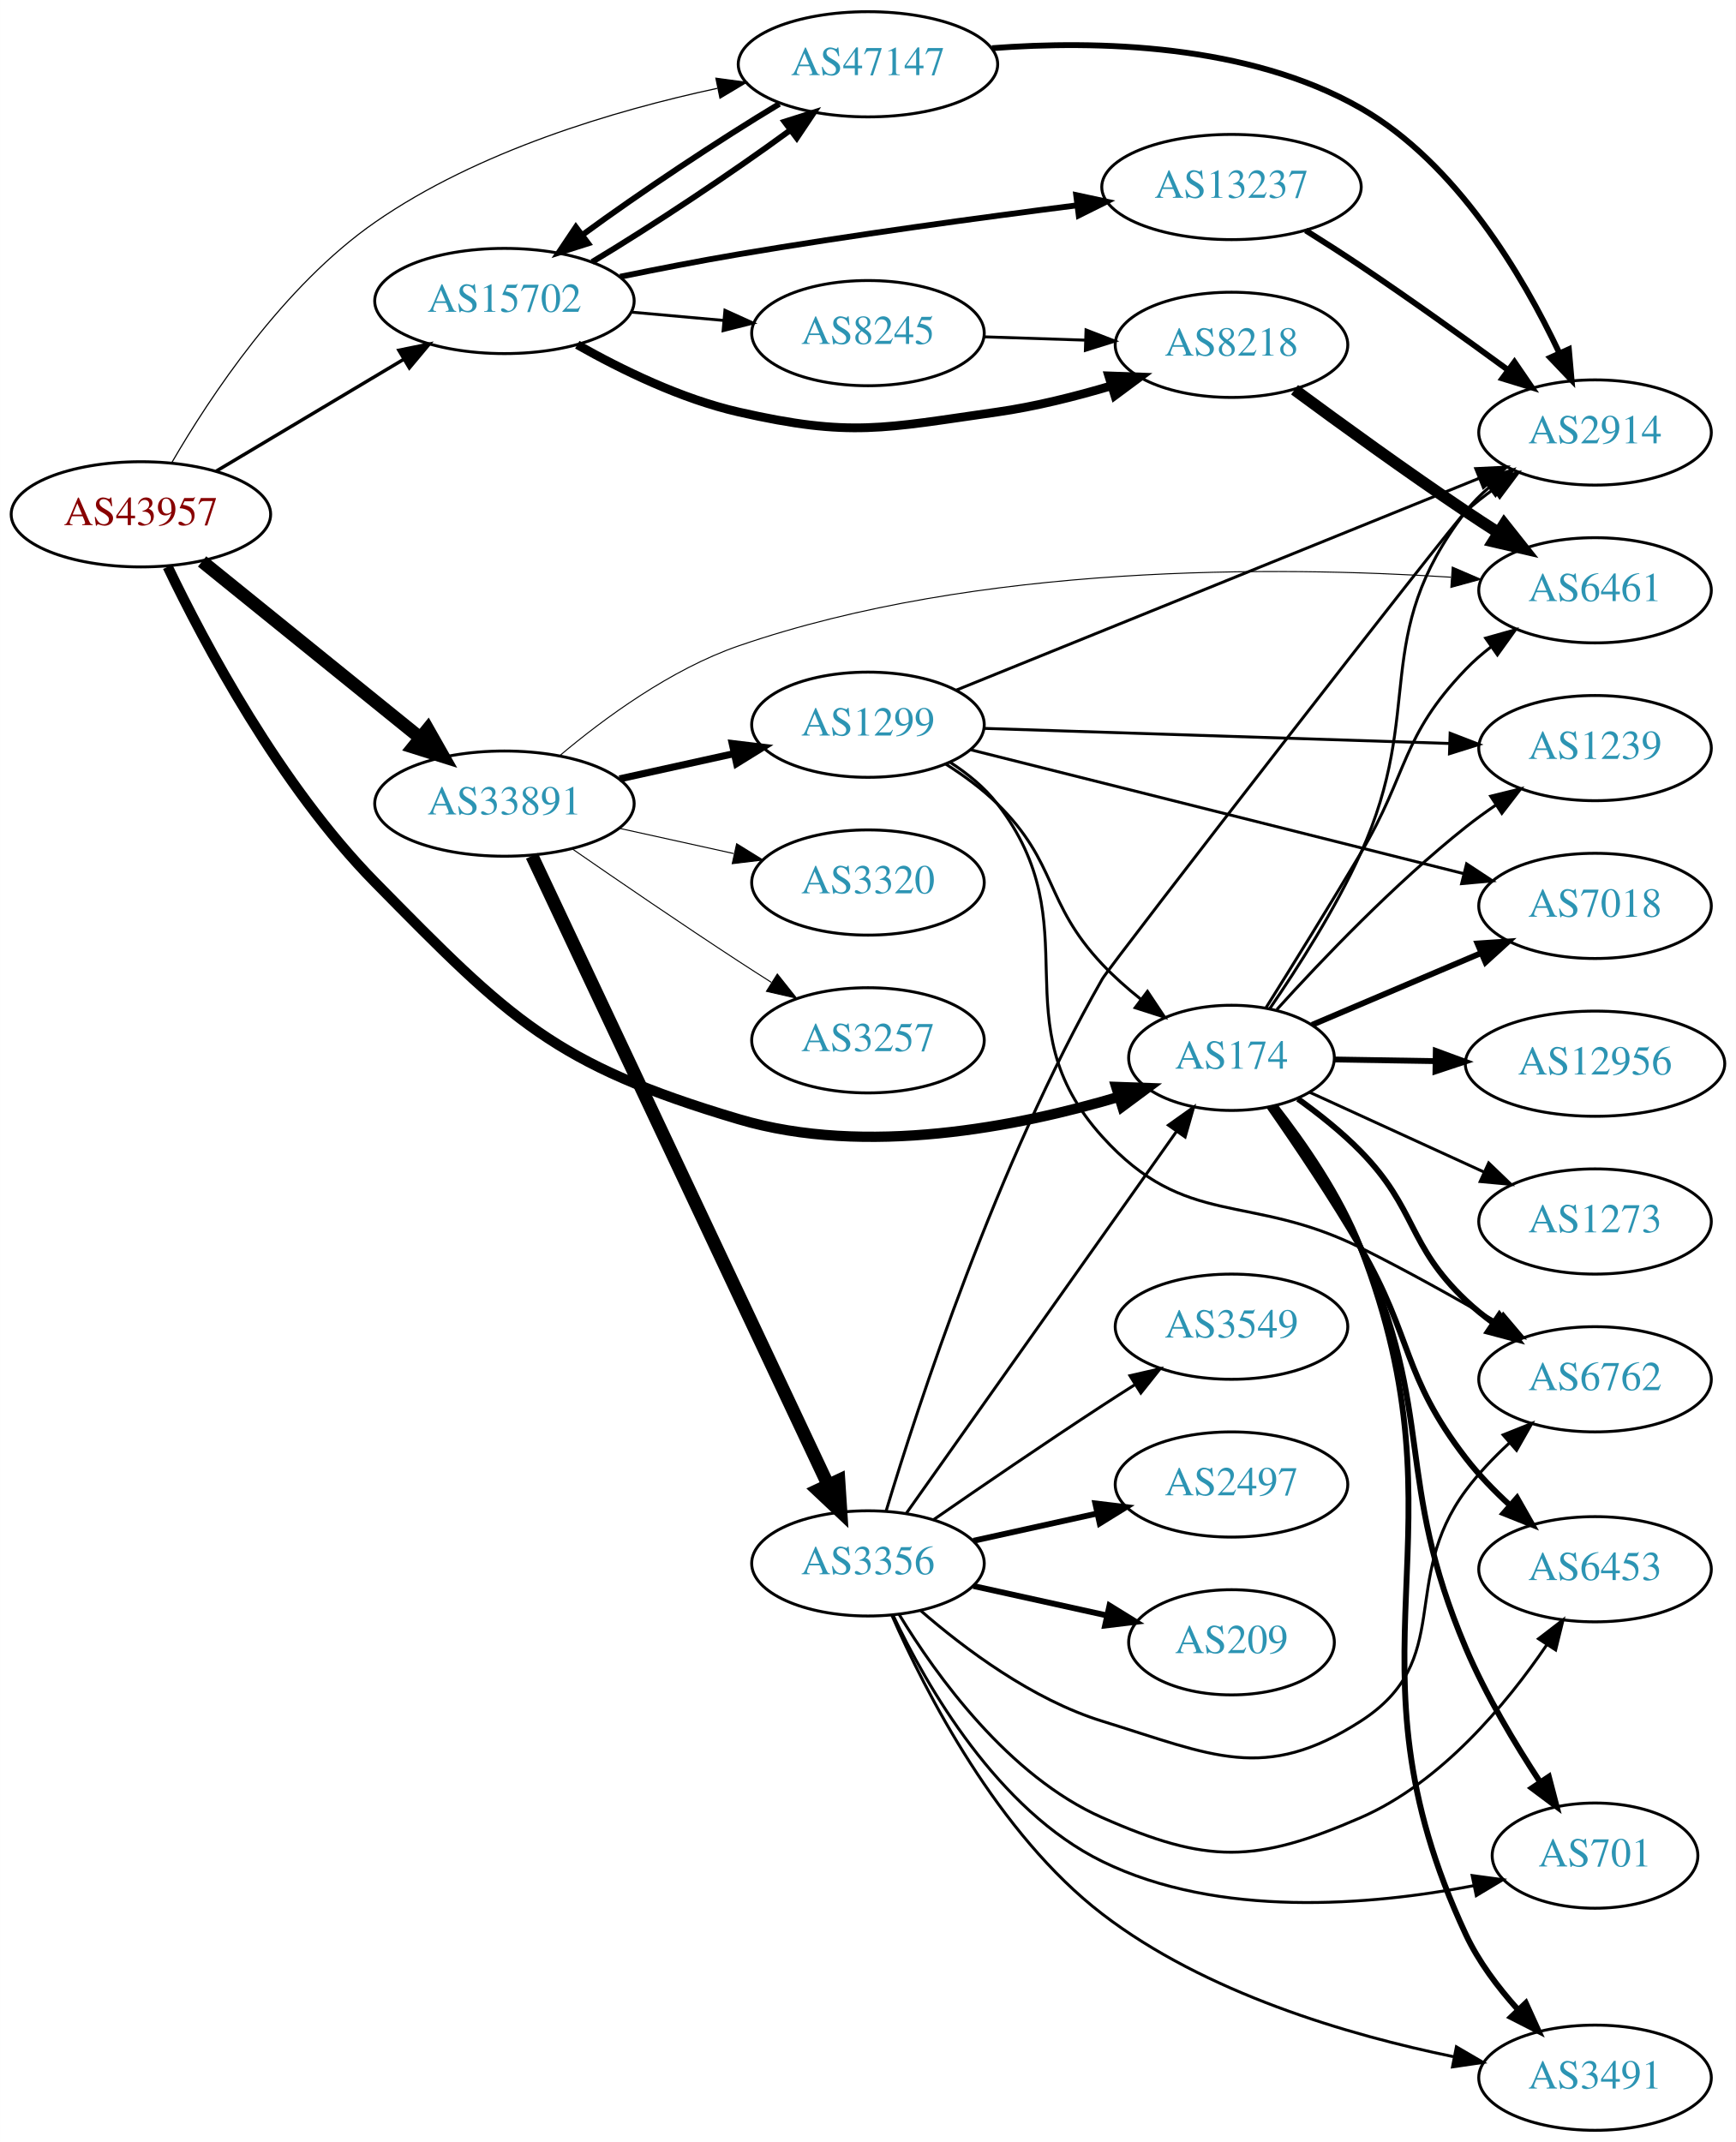
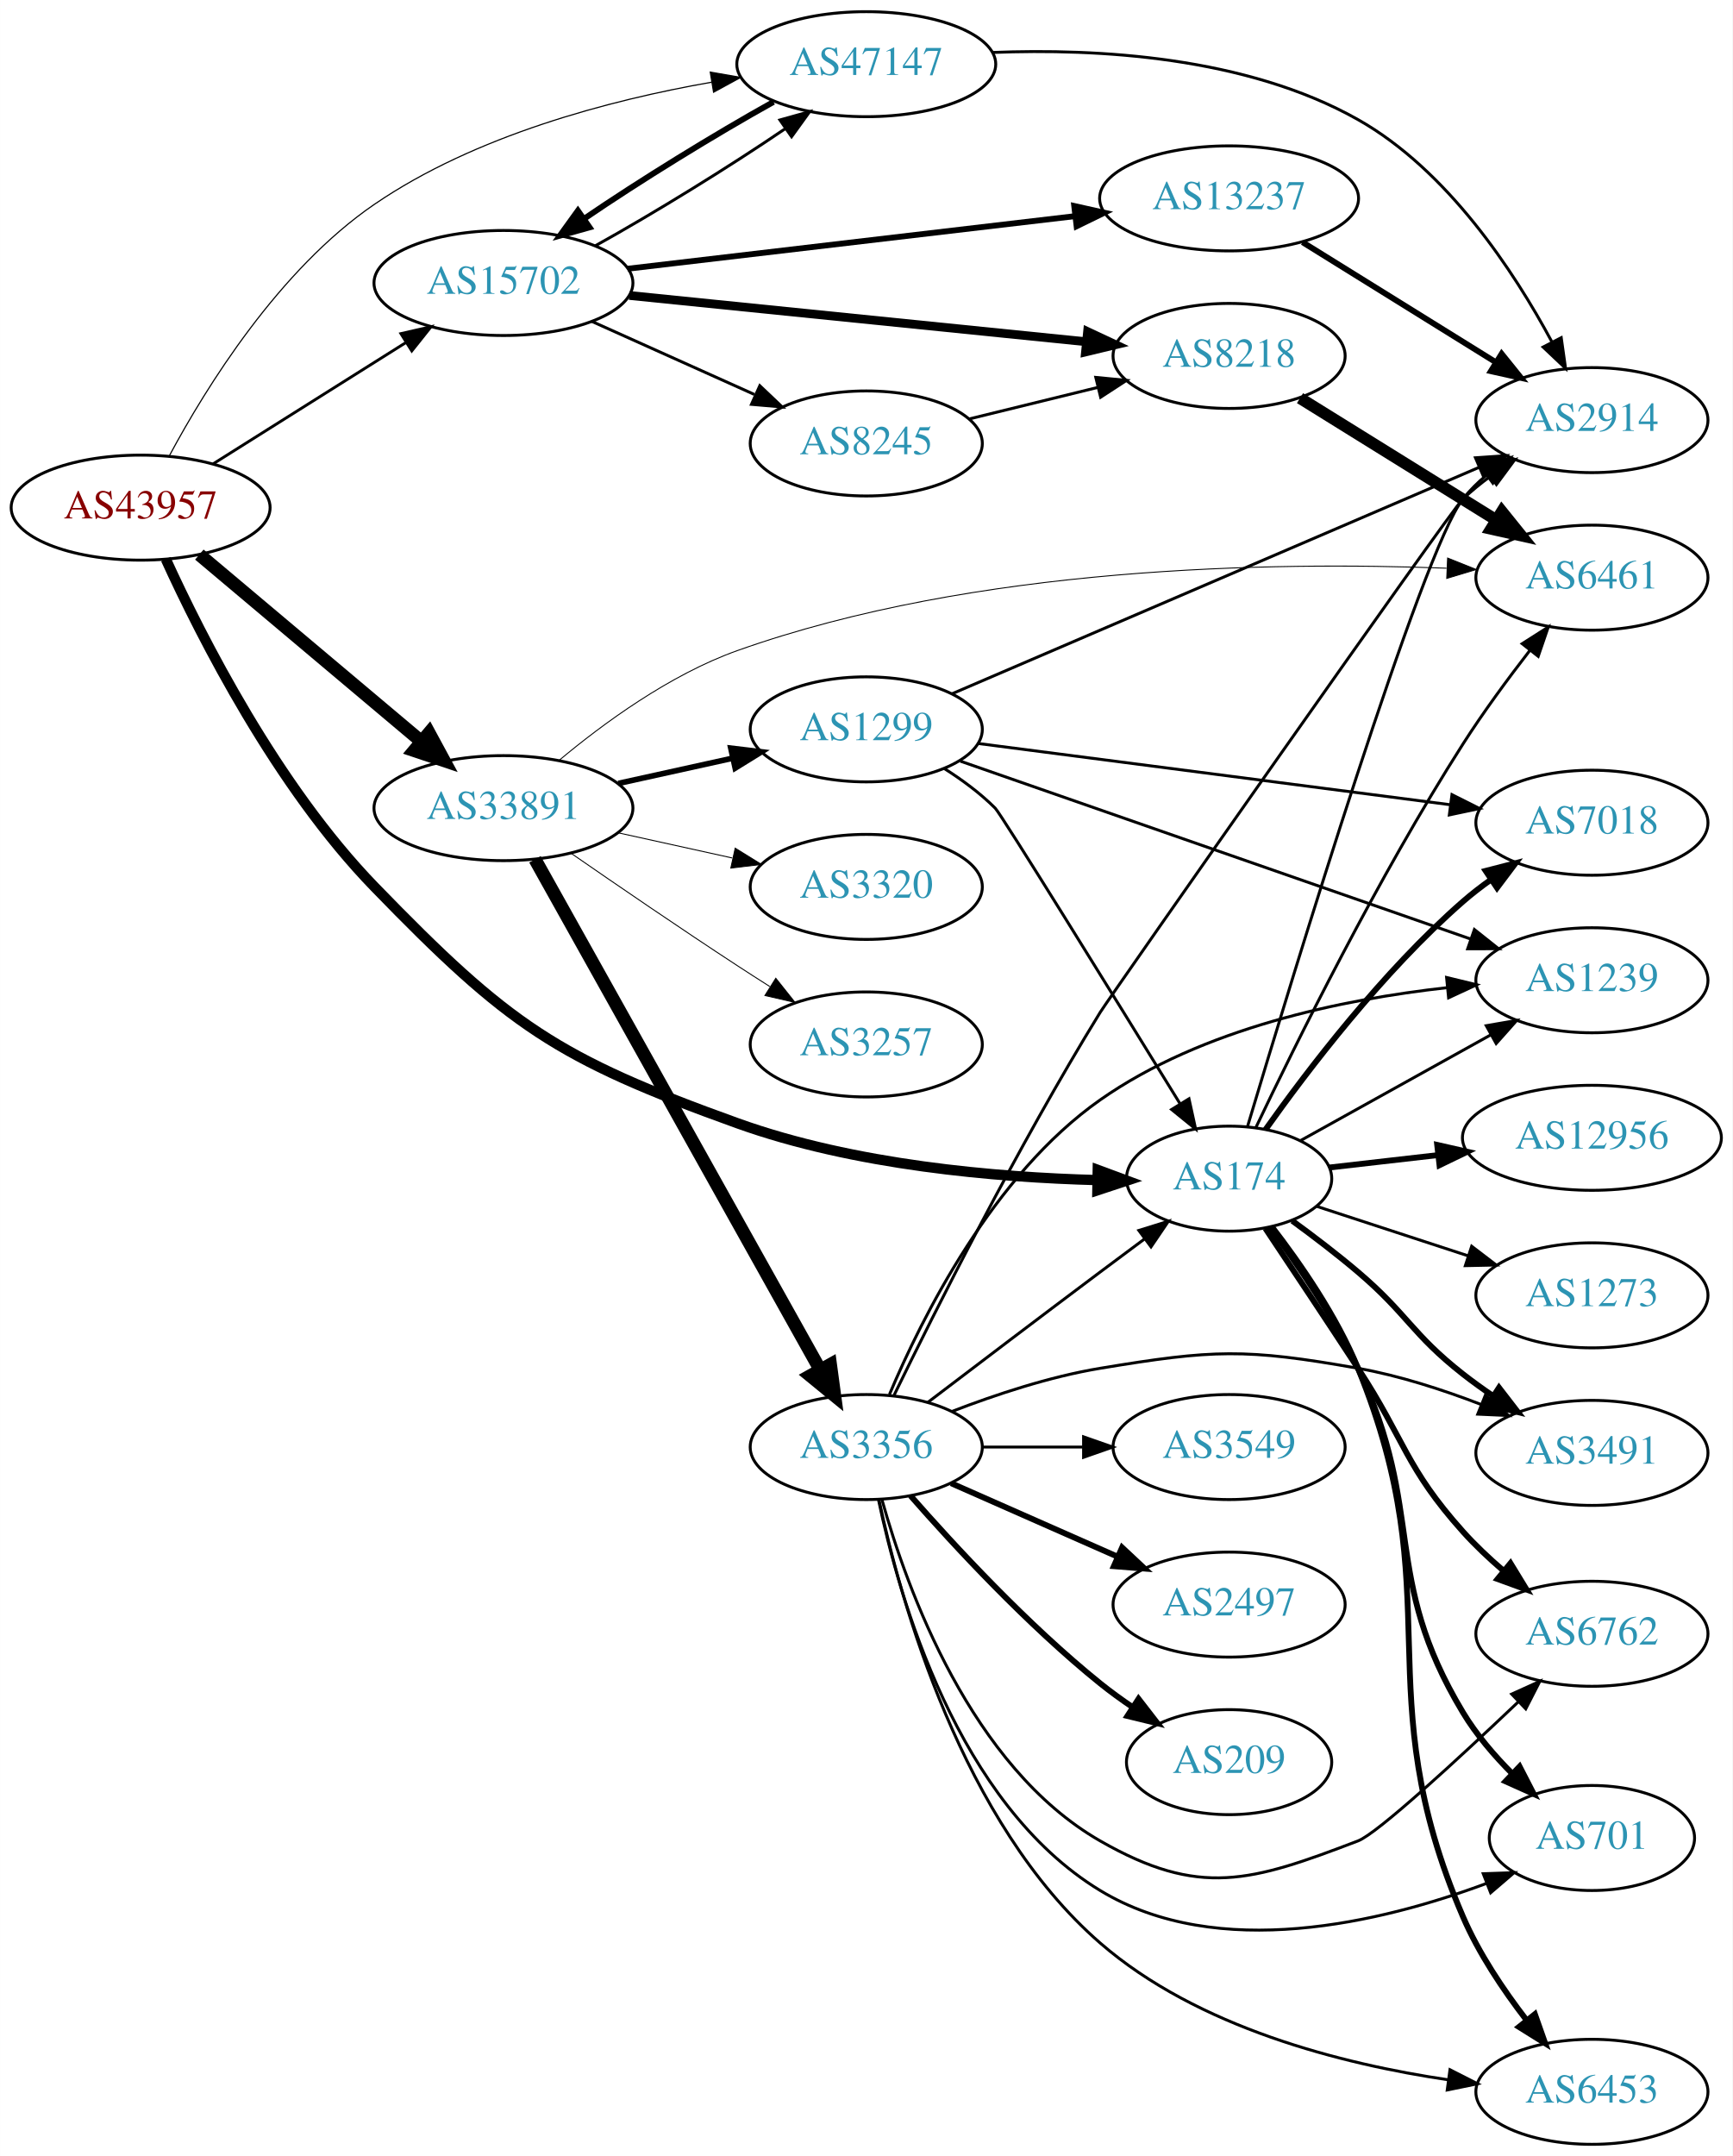
- <svg xmlns="http://www.w3.org/2000/svg" xmlns:xlink="http://www.w3.org/1999/xlink" width="594pt" height="733pt" viewBox="0.00 0.00 593.96 733.00">
-   <g id="graph0" class="graph" transform="scale(1 1) rotate(0) translate(4 729)">
-     <polygon fill="white" stroke="none" points="-4,4 -4,-729 589.961,-729 589.961,4 -4,4" />
+ <svg xmlns="http://www.w3.org/2000/svg" xmlns:xlink="http://www.w3.org/1999/xlink" width="594pt" height="739pt" viewBox="0.00 0.00 593.96 739.00">
+   <g id="graph0" class="graph" transform="scale(1 1) rotate(0) translate(4 735)">
+     <polygon fill="white" stroke="none" points="-4,4 -4,-735 589.961,-735 589.961,4 -4,4" />
    <g id="node1" class="node">
      <g id="a_node1">
        <a xlink:href="/asn/43957" xlink:title="AS43957 ~ WNT Telecommunication GmbH [AT]">
-           <ellipse fill="#ffffff" stroke="black" cx="44.196" cy="-553" rx="44.393" ry="18" />
-           <text text-anchor="middle" x="44.196" y="-549.3" font-family="Times,serif" font-size="14.00" fill="#880000">AS43957</text>
+           <ellipse fill="#ffffff" stroke="black" cx="44.196" cy="-561" rx="44.393" ry="18" />
+           <text text-anchor="middle" x="44.196" y="-557.3" font-family="Times,serif" font-size="14.00" fill="#880000">AS43957</text>
        </a>
      </g>
    </g>
    <g id="node2" class="node">
      <g id="a_node2">
        <a xlink:href="/asn/174" xlink:title="AS174 ~ Cogent Communications [US]">
-           <ellipse fill="#ffffff" stroke="black" cx="417.373" cy="-367" rx="35.194" ry="18" />
-           <text text-anchor="middle" x="417.373" y="-363.3" font-family="Times,serif" font-size="14.00" fill="#2c94b3">AS174</text>
+           <ellipse fill="#ffffff" stroke="black" cx="417.373" cy="-331" rx="35.194" ry="18" />
+           <text text-anchor="middle" x="417.373" y="-327.3" font-family="Times,serif" font-size="14.00" fill="#2c94b3">AS174</text>
        </a>
      </g>
    </g>
    <g id="edge1" class="edge">
-       <path fill="none" stroke="black" stroke-width="3.522" d="M53.367,-535.043C65.871,-508.974 91.772,-460.148 124.392,-427 170.666,-379.977 185.539,-364.777 248.784,-346 292.278,-333.087 344.416,-343.455 378.862,-353.678" />
-       <polygon fill="black" stroke="black" stroke-width="3.522" points="377.931,-357.054 388.52,-356.679 380.008,-350.37 377.931,-357.054" />
+       <path fill="none" stroke="black" stroke-width="3.522" d="M52.826,-543.345C64.999,-516.662 90.896,-465.518 124.392,-431 170.336,-383.654 186.699,-372.315 248.784,-350 288.865,-335.594 337.501,-331.425 372.032,-330.51" />
+       <polygon fill="black" stroke="black" stroke-width="3.522" points="372.336,-334.005 382.271,-330.323 372.208,-327.006 372.336,-334.005" />
    </g>
    <g id="node3" class="node">
      <g id="a_node3">
        <a xlink:href="/asn/15702" xlink:title="AS15702 ~ Onstage Online GmbH [AT]">
-           <ellipse fill="#ffffff" stroke="black" cx="168.588" cy="-626" rx="44.393" ry="18" />
-           <text text-anchor="middle" x="168.588" y="-622.3" font-family="Times,serif" font-size="14.00" fill="#2c94b3">AS15702</text>
+           <ellipse fill="#ffffff" stroke="black" cx="168.588" cy="-638" rx="44.393" ry="18" />
+           <text text-anchor="middle" x="168.588" y="-634.3" font-family="Times,serif" font-size="14.00" fill="#2c94b3">AS15702</text>
        </a>
      </g>
    </g>
    <g id="edge2" class="edge">
-       <path fill="none" stroke="black" stroke-width="1.174" d="M69.964,-567.773C88.461,-578.805 113.94,-594.002 134.23,-606.104" />
-       <polygon fill="black" stroke="black" stroke-width="1.174" points="132.476,-609.133 142.857,-611.249 136.062,-603.121 132.476,-609.133" />
+       <path fill="none" stroke="black" stroke-width="0.978" d="M69.085,-576.029C87.955,-587.901 114.478,-604.587 135.249,-617.655" />
+       <polygon fill="black" stroke="black" stroke-width="0.978" points="133.431,-620.646 143.76,-623.009 137.159,-614.721 133.431,-620.646" />
    </g>
    <g id="node4" class="node">
      <g id="a_node4">
        <a xlink:href="/asn/33891" xlink:title="AS33891 ~ CORE-BACKBONE GMBH GLOBAL NETWORK [DE]">
-           <ellipse fill="#ffffff" stroke="black" cx="168.588" cy="-454" rx="44.393" ry="18" />
-           <text text-anchor="middle" x="168.588" y="-450.3" font-family="Times,serif" font-size="14.00" fill="#2c94b3">AS33891</text>
+           <ellipse fill="#ffffff" stroke="black" cx="168.588" cy="-458" rx="44.393" ry="18" />
+           <text text-anchor="middle" x="168.588" y="-454.3" font-family="Times,serif" font-size="14.00" fill="#2c94b3">AS33891</text>
        </a>
      </g>
    </g>
    <g id="edge3" class="edge">
-       <path fill="none" stroke="black" stroke-width="4.5" d="M65.133,-536.874C85.403,-520.477 116.978,-494.937 139.719,-476.543" />
-       <polygon fill="black" stroke="black" stroke-width="4.5" points="142.361,-479.47 147.66,-470.119 137.409,-473.347 142.361,-479.47" />
+       <path fill="none" stroke="black" stroke-width="4.5" d="M64.32,-544.906C84.768,-527.698 117.362,-500.268 140.457,-480.832" />
+       <polygon fill="black" stroke="black" stroke-width="4.5" points="143.079,-483.772 148.195,-474.321 138.008,-477.747 143.079,-483.772" />
    </g>
    <g id="node5" class="node">
      <g id="a_node5">
        <a xlink:href="/asn/47147" xlink:title="AS47147 ~ ANEXIA Internetdienstleistungs GmbH [AT]">
-           <ellipse fill="#ffffff" stroke="black" cx="292.98" cy="-707" rx="44.393" ry="18" />
-           <text text-anchor="middle" x="292.98" y="-703.3" font-family="Times,serif" font-size="14.00" fill="#2c94b3">AS47147</text>
+           <ellipse fill="#ffffff" stroke="black" cx="292.98" cy="-713" rx="44.393" ry="18" />
+           <text text-anchor="middle" x="292.98" y="-709.3" font-family="Times,serif" font-size="14.00" fill="#2c94b3">AS47147</text>
        </a>
      </g>
    </g>
    <g id="edge4" class="edge">
-       <path fill="none" stroke="black" stroke-width="0.391" d="M54.844,-570.834C67.81,-593.174 92.909,-631.167 124.392,-653 159.486,-677.337 206.188,-691.194 241.377,-698.761" />
-       <polygon fill="black" stroke="black" stroke-width="0.391" points="240.94,-702.244 251.439,-700.822 242.345,-695.386 240.94,-702.244" />
+       <path fill="none" stroke="black" stroke-width="0.391" d="M54.116,-578.917C66.633,-602.221 91.601,-642.593 124.392,-665 158.848,-688.545 204.807,-700.652 239.88,-706.811" />
+       <polygon fill="black" stroke="black" stroke-width="0.391" points="239.491,-710.294 249.927,-708.467 240.629,-703.388 239.491,-710.294" />
    </g>
    <g id="node6" class="node">
      <g id="a_node6">
-         <a xlink:href="/asn/6762" xlink:title="AS6762 ~ TELECOM ITALIA SPARKLE S.p.A. [IT]">
-           <ellipse fill="#ffffff" stroke="black" cx="541.765" cy="-257" rx="39.794" ry="18" />
-           <text text-anchor="middle" x="541.765" y="-253.3" font-family="Times,serif" font-size="14.00" fill="#2c94b3">AS6762</text>
+         <a xlink:href="/asn/6453" xlink:title="AS6453 ~ TATA COMMUNICATIONS (AMERICA) INC [US]">
+           <ellipse fill="#ffffff" stroke="black" cx="541.765" cy="-18" rx="39.794" ry="18" />
+           <text text-anchor="middle" x="541.765" y="-14.3" font-family="Times,serif" font-size="14.00" fill="#2c94b3">AS6453</text>
        </a>
      </g>
    </g>
    <g id="edge5" class="edge">
-       <path fill="none" stroke="black" stroke-width="2" d="M440.119,-352.953C447.347,-347.764 455.176,-341.541 461.569,-335 480.961,-315.158 477.408,-303.061 497.569,-284 500.45,-281.275 503.648,-278.677 506.962,-276.244" />
-       <polygon fill="black" stroke="black" stroke-width="2" points="509.024,-279.074 515.328,-270.559 505.09,-273.284 509.024,-279.074" />
+       <path fill="none" stroke="black" stroke-width="2" d="M432.112,-314.407C441.797,-301.862 454.292,-283.811 461.569,-266 493.745,-187.246 463.924,-156.138 497.569,-78 502.962,-65.474 511.319,-53.01 519.251,-42.715" />
+       <polygon fill="black" stroke="black" stroke-width="2" points="522.215,-44.614 525.74,-34.623 516.753,-40.235 522.215,-44.614" />
    </g>
    <g id="node7" class="node">
      <g id="a_node7">
-         <a xlink:href="/asn/7018" xlink:title="AS7018 ~ AT&amp;T Services, Inc. [US]">
-           <ellipse fill="#ffffff" stroke="black" cx="541.765" cy="-419" rx="39.794" ry="18" />
-           <text text-anchor="middle" x="541.765" y="-415.3" font-family="Times,serif" font-size="14.00" fill="#2c94b3">AS7018</text>
+         <a xlink:href="/asn/3491" xlink:title="AS3491 ~ PCCW Global, Inc. [US]">
+           <ellipse fill="#ffffff" stroke="black" cx="541.765" cy="-237" rx="39.794" ry="18" />
+           <text text-anchor="middle" x="541.765" y="-233.3" font-family="Times,serif" font-size="14.00" fill="#2c94b3">AS3491</text>
        </a>
      </g>
    </g>
    <g id="edge6" class="edge">
-       <path fill="none" stroke="black" stroke-width="2" d="M444.93,-378.283C461.813,-385.456 483.941,-394.858 502.68,-402.819" />
-       <polygon fill="black" stroke="black" stroke-width="2" points="501.552,-406.143 512.125,-406.832 504.29,-399.7 501.552,-406.143" />
+       <path fill="none" stroke="black" stroke-width="2" d="M439.022,-316.567C446.31,-311.249 454.457,-305.044 461.569,-299 478.572,-284.548 480.008,-277.769 497.569,-264 500.857,-261.422 504.403,-258.875 508,-256.437" />
+       <polygon fill="black" stroke="black" stroke-width="2" points="509.913,-259.367 516.386,-250.979 506.095,-253.5 509.913,-259.367" />
    </g>
    <g id="node8" class="node">
      <g id="a_node8">
-         <a xlink:href="/asn/6453" xlink:title="AS6453 ~ TATA COMMUNICATIONS (AMERICA) INC [US]">
-           <ellipse fill="#ffffff" stroke="black" cx="541.765" cy="-192" rx="39.794" ry="18" />
-           <text text-anchor="middle" x="541.765" y="-188.3" font-family="Times,serif" font-size="14.00" fill="#2c94b3">AS6453</text>
+         <a xlink:href="/asn/6762" xlink:title="AS6762 ~ TELECOM ITALIA SPARKLE S.p.A. [IT]">
+           <ellipse fill="#ffffff" stroke="black" cx="541.765" cy="-175" rx="39.794" ry="18" />
+           <text text-anchor="middle" x="541.765" y="-171.3" font-family="Times,serif" font-size="14.00" fill="#2c94b3">AS6762</text>
        </a>
      </g>
    </g>
    <g id="edge7" class="edge">
-       <path fill="none" stroke="black" stroke-width="2" d="M430.326,-350.256C439.343,-337.339 451.788,-318.882 461.569,-302 479.503,-271.043 475.733,-258.341 497.569,-230 501.91,-224.365 507.179,-218.924 512.524,-214.006" />
-       <polygon fill="black" stroke="black" stroke-width="2" points="515.076,-216.424 520.309,-207.212 510.473,-211.15 515.076,-216.424" />
+       <path fill="none" stroke="black" stroke-width="2" d="M429.812,-313.94C438.56,-300.857 450.893,-282.332 461.569,-266 477.757,-241.233 477.824,-232.037 497.569,-210 501.695,-205.395 506.461,-200.903 511.288,-196.755" />
+       <polygon fill="black" stroke="black" stroke-width="2" points="513.846,-199.184 519.368,-190.142 509.413,-193.768 513.846,-199.184" />
    </g>
    <g id="node9" class="node">
      <g id="a_node9">
-         <a xlink:href="/asn/12956" xlink:title="AS12956 ~ TELXIUS [ES]">
-           <ellipse fill="#ffffff" stroke="black" cx="541.765" cy="-365" rx="44.393" ry="18" />
-           <text text-anchor="middle" x="541.765" y="-361.3" font-family="Times,serif" font-size="14.00" fill="#2c94b3">AS12956</text>
+         <a xlink:href="/asn/7018" xlink:title="AS7018 ~ AT&amp;T Services, Inc. [US]">
+           <ellipse fill="#ffffff" stroke="black" cx="541.765" cy="-453" rx="39.794" ry="18" />
+           <text text-anchor="middle" x="541.765" y="-449.3" font-family="Times,serif" font-size="14.00" fill="#2c94b3">AS7018</text>
        </a>
      </g>
    </g>
    <g id="edge8" class="edge">
-       <path fill="none" stroke="black" stroke-width="2" d="M452.466,-366.443C463.188,-366.268 475.302,-366.07 487.043,-365.878" />
-       <polygon fill="black" stroke="black" stroke-width="2" points="487.279,-369.375 497.221,-365.712 487.165,-362.376 487.279,-369.375" />
+       <path fill="none" stroke="black" stroke-width="2" d="M429.867,-347.837C444.162,-367.986 470.059,-402.006 497.569,-426 500.557,-428.607 503.824,-431.129 507.181,-433.516" />
+       <polygon fill="black" stroke="black" stroke-width="2" points="505.34,-436.496 515.599,-439.142 509.23,-430.676 505.34,-436.496" />
    </g>
    <g id="node10" class="node">
      <g id="a_node10">
-         <a xlink:href="/asn/2914" xlink:title="AS2914 ~ NTT America, Inc. [US]">
-           <ellipse fill="#ffffff" stroke="black" cx="541.765" cy="-581" rx="39.794" ry="18" />
-           <text text-anchor="middle" x="541.765" y="-577.3" font-family="Times,serif" font-size="14.00" fill="#2c94b3">AS2914</text>
+         <a xlink:href="/asn/701" xlink:title="AS701 ~ UUNET [US]">
+           <ellipse fill="#ffffff" stroke="black" cx="541.765" cy="-105" rx="35.194" ry="18" />
+           <text text-anchor="middle" x="541.765" y="-101.3" font-family="Times,serif" font-size="14.00" fill="#2c94b3">AS701</text>
        </a>
      </g>
    </g>
    <g id="edge9" class="edge">
-       <path fill="none" stroke="black" d="M430.482,-383.866C439.944,-397.638 452.9,-417.881 461.569,-437 484.036,-486.55 464.413,-510.864 497.569,-554 499.859,-556.98 502.58,-559.715 505.524,-562.203" />
-       <polygon fill="black" stroke="black" points="503.571,-565.112 513.701,-568.216 507.718,-559.472 503.571,-565.112" />
+       <path fill="none" stroke="black" stroke-width="2" d="M431.354,-314.427C440.784,-301.748 453.293,-283.519 461.569,-266 484.989,-216.423 469.289,-194.975 497.569,-148 502.119,-140.442 508.287,-133.245 514.537,-126.977" />
+       <polygon fill="black" stroke="black" stroke-width="2" points="516.966,-129.497 521.818,-120.079 512.152,-124.416 516.966,-129.497" />
    </g>
    <g id="node11" class="node">
      <g id="a_node11">
-         <a xlink:href="/asn/701" xlink:title="AS701 ~ UUNET [US]">
-           <ellipse fill="#ffffff" stroke="black" cx="541.765" cy="-94" rx="35.194" ry="18" />
-           <text text-anchor="middle" x="541.765" y="-90.3" font-family="Times,serif" font-size="14.00" fill="#2c94b3">AS701</text>
+         <a xlink:href="/asn/1239" xlink:title="AS1239 ~ Sprint [US]">
+           <ellipse fill="#ffffff" stroke="black" cx="541.765" cy="-399" rx="39.794" ry="18" />
+           <text text-anchor="middle" x="541.765" y="-395.3" font-family="Times,serif" font-size="14.00" fill="#2c94b3">AS1239</text>
        </a>
      </g>
    </g>
    <g id="edge10" class="edge">
-       <path fill="none" stroke="black" stroke-width="2" d="M431.555,-350.52C441.088,-337.888 453.637,-319.678 461.569,-302 487.34,-244.561 472.95,-222.943 497.569,-165 504.353,-149.031 514.295,-132.399 522.931,-119.25" />
-       <polygon fill="black" stroke="black" stroke-width="2" points="525.969,-121.005 528.646,-110.754 520.16,-117.097 525.969,-121.005" />
+       <path fill="none" stroke="black" d="M441.971,-344.111C460.487,-354.398 486.501,-368.851 507.187,-380.344" />
+       <polygon fill="black" stroke="black" points="505.537,-383.432 515.978,-385.229 508.937,-377.313 505.537,-383.432" />
    </g>
    <g id="node12" class="node">
      <g id="a_node12">
-         <a xlink:href="/asn/1239" xlink:title="AS1239 ~ Sprint [US]">
-           <ellipse fill="#ffffff" stroke="black" cx="541.765" cy="-473" rx="39.794" ry="18" />
-           <text text-anchor="middle" x="541.765" y="-469.3" font-family="Times,serif" font-size="14.00" fill="#2c94b3">AS1239</text>
+         <a xlink:href="/asn/2914" xlink:title="AS2914 ~ NTT America, Inc. [US]">
+           <ellipse fill="#ffffff" stroke="black" cx="541.765" cy="-591" rx="39.794" ry="18" />
+           <text text-anchor="middle" x="541.765" y="-587.3" font-family="Times,serif" font-size="14.00" fill="#2c94b3">AS2914</text>
        </a>
      </g>
    </g>
    <g id="edge11" class="edge">
-       <path fill="none" stroke="black" d="M432.883,-383.527C448.076,-400.318 473.088,-426.549 497.569,-446 500.84,-448.599 504.376,-451.159 507.966,-453.605" />
-       <polygon fill="black" stroke="black" points="506.058,-456.539 516.346,-459.072 509.883,-450.676 506.058,-456.539" />
+       <path fill="none" stroke="black" d="M423.666,-348.794C439.06,-400.199 483.608,-546.375 497.569,-564 499.902,-566.946 502.652,-569.659 505.615,-572.133" />
+       <polygon fill="black" stroke="black" points="503.677,-575.052 513.816,-578.126 507.807,-569.4 503.677,-575.052" />
    </g>
    <g id="node13" class="node">
      <g id="a_node13">
-         <a xlink:href="/asn/3491" xlink:title="AS3491 ~ PCCW Global, Inc. [US]">
-           <ellipse fill="#ffffff" stroke="black" cx="541.765" cy="-18" rx="39.794" ry="18" />
-           <text text-anchor="middle" x="541.765" y="-14.3" font-family="Times,serif" font-size="14.00" fill="#2c94b3">AS3491</text>
+         <a xlink:href="/asn/12956" xlink:title="AS12956 ~ TELXIUS [ES]">
+           <ellipse fill="#ffffff" stroke="black" cx="541.765" cy="-345" rx="44.393" ry="18" />
+           <text text-anchor="middle" x="541.765" y="-341.3" font-family="Times,serif" font-size="14.00" fill="#2c94b3">AS12956</text>
        </a>
      </g>
    </g>
    <g id="edge12" class="edge">
-       <path fill="none" stroke="black" stroke-width="2" d="M432.31,-350.485C442.093,-337.98 454.624,-319.943 461.569,-302 499.706,-203.46 452.824,-162.721 497.569,-67 501.871,-57.796 508.453,-49.032 515.192,-41.528" />
-       <polygon fill="black" stroke="black" stroke-width="2" points="518.085,-43.566 522.465,-33.919 513.025,-38.73 518.085,-43.566" />
+       <path fill="none" stroke="black" stroke-width="2" d="M451.817,-334.826C463.321,-336.142 476.486,-337.647 489.098,-339.09" />
+       <polygon fill="black" stroke="black" stroke-width="2" points="488.718,-342.569 499.051,-340.228 489.513,-335.615 488.718,-342.569" />
    </g>
    <g id="node14" class="node">
      <g id="a_node14">
        <a xlink:href="/asn/6461" xlink:title="AS6461 ~ Zayo Bandwidth [US]">
-           <ellipse fill="#ffffff" stroke="black" cx="541.765" cy="-527" rx="39.794" ry="18" />
-           <text text-anchor="middle" x="541.765" y="-523.3" font-family="Times,serif" font-size="14.00" fill="#2c94b3">AS6461</text>
+           <ellipse fill="#ffffff" stroke="black" cx="541.765" cy="-537" rx="39.794" ry="18" />
+           <text text-anchor="middle" x="541.765" y="-533.3" font-family="Times,serif" font-size="14.00" fill="#2c94b3">AS6461</text>
        </a>
      </g>
    </g>
    <g id="edge13" class="edge">
-       <path fill="none" stroke="black" d="M429.186,-384.162C438.024,-398.272 450.775,-418.829 461.569,-437 478.039,-464.726 475.22,-476.751 497.569,-500 500.173,-502.71 503.104,-505.264 506.18,-507.639" />
-       <polygon fill="black" stroke="black" points="504.341,-510.624 514.54,-513.495 508.357,-504.891 504.341,-510.624" />
+       <path fill="none" stroke="black" d="M426.536,-348.487C440.025,-376.854 468.391,-434.329 497.569,-480 504.497,-490.844 512.895,-502.25 520.438,-511.986" />
+       <polygon fill="black" stroke="black" points="517.853,-514.361 526.787,-520.055 523.354,-510.032 517.853,-514.361" />
    </g>
    <g id="node15" class="node">
      <g id="a_node15">
        <a xlink:href="/asn/1273" xlink:title="AS1273 ~ Vodafone Group PLC [EU]">
-           <ellipse fill="#ffffff" stroke="black" cx="541.765" cy="-311" rx="39.794" ry="18" />
-           <text text-anchor="middle" x="541.765" y="-307.3" font-family="Times,serif" font-size="14.00" fill="#2c94b3">AS1273</text>
+           <ellipse fill="#ffffff" stroke="black" cx="541.765" cy="-291" rx="39.794" ry="18" />
+           <text text-anchor="middle" x="541.765" y="-287.3" font-family="Times,serif" font-size="14.00" fill="#2c94b3">AS1273</text>
        </a>
      </g>
    </g>
    <g id="edge14" class="edge">
-       <path fill="none" stroke="black" d="M444.03,-355.261C461.379,-347.323 484.559,-336.717 503.879,-327.877" />
-       <polygon fill="black" stroke="black" points="505.374,-331.042 513.011,-323.699 502.462,-324.677 505.374,-331.042" />
-     </g>
-     <g id="edge15" class="edge">
-       <path fill="none" stroke="black" stroke-width="2" d="M198.593,-639.356C219.16,-651.683 246.508,-669.857 266.29,-684.381" />
-       <polygon fill="black" stroke="black" stroke-width="2" points="264.428,-687.359 274.528,-690.558 268.627,-681.759 264.428,-687.359" />
+       <path fill="none" stroke="black" d="M447.378,-321.521C462.86,-316.461 482.185,-310.145 499.232,-304.574" />
+       <polygon fill="black" stroke="black" points="500.542,-307.828 508.96,-301.395 498.367,-301.174 500.542,-307.828" />
+     </g>
+     <g id="edge18" class="edge">
+       <path fill="none" stroke="black" d="M200.157,-650.798C220.174,-661.9 246.08,-677.857 265.27,-690.943" />
+       <polygon fill="black" stroke="black" points="263.364,-693.881 273.569,-696.726 267.366,-688.138 263.364,-693.881" />
    </g>
    <g id="node16" class="node">
      <g id="a_node16">
        <a xlink:href="/asn/8218" xlink:title="AS8218 ~ legacy Neotelecoms [FR]">
-           <ellipse fill="#ffffff" stroke="black" cx="417.373" cy="-611" rx="39.794" ry="18" />
-           <text text-anchor="middle" x="417.373" y="-607.3" font-family="Times,serif" font-size="14.00" fill="#2c94b3">AS8218</text>
-         </a>
-       </g>
-     </g>
-     <g id="edge16" class="edge">
-       <path fill="none" stroke="black" stroke-width="3" d="M193.515,-611.033C208.713,-602.429 229.156,-592.465 248.784,-588 287.091,-579.285 298.283,-582.467 337.176,-588 350.151,-589.846 363.971,-593.312 376.375,-597.004" />
-       <polygon fill="black" stroke="black" stroke-width="3" points="375.387,-600.362 385.975,-599.986 377.464,-593.677 375.387,-600.362" />
+           <ellipse fill="#ffffff" stroke="black" cx="417.373" cy="-613" rx="39.794" ry="18" />
+           <text text-anchor="middle" x="417.373" y="-609.3" font-family="Times,serif" font-size="14.00" fill="#2c94b3">AS8218</text>
+         </a>
+       </g>
+     </g>
+     <g id="edge15" class="edge">
+       <path fill="none" stroke="black" stroke-width="3" d="M211.732,-633.731C255.155,-629.332 322.745,-622.485 368.244,-617.876" />
+       <polygon fill="black" stroke="black" stroke-width="3" points="368.856,-621.332 378.452,-616.841 368.15,-614.367 368.856,-621.332" />
    </g>
    <g id="node17" class="node">
      <g id="a_node17">
        <a xlink:href="/asn/13237" xlink:title="AS13237 ~ European Backbone of AS13237 [DE]">
-           <ellipse fill="#ffffff" stroke="black" cx="417.373" cy="-665" rx="44.393" ry="18" />
-           <text text-anchor="middle" x="417.373" y="-661.3" font-family="Times,serif" font-size="14.00" fill="#2c94b3">AS13237</text>
-         </a>
-       </g>
-     </g>
-     <g id="edge17" class="edge">
-       <path fill="none" stroke="black" stroke-width="2" d="M208.168,-634.301C221.051,-636.938 235.508,-639.75 248.784,-642 287.489,-648.559 331.466,-654.539 364.657,-658.757" />
-       <polygon fill="black" stroke="black" stroke-width="2" points="364.235,-662.231 374.594,-660.008 365.109,-655.286 364.235,-662.231" />
+           <ellipse fill="#ffffff" stroke="black" cx="417.373" cy="-667" rx="44.393" ry="18" />
+           <text text-anchor="middle" x="417.373" y="-663.3" font-family="Times,serif" font-size="14.00" fill="#2c94b3">AS13237</text>
+         </a>
+       </g>
+     </g>
+     <g id="edge16" class="edge">
+       <path fill="none" stroke="black" stroke-width="2" d="M211.173,-642.887C253.444,-647.854 319.028,-655.561 364.632,-660.92" />
+       <polygon fill="black" stroke="black" stroke-width="2" points="364.277,-664.402 374.617,-662.093 365.094,-657.45 364.277,-664.402" />
    </g>
    <g id="node18" class="node">
      <g id="a_node18">
        <a xlink:href="/asn/8245" xlink:title="AS8245 ~ Video-Broadcast GmbH [AT]">
-           <ellipse fill="#ffffff" stroke="black" cx="292.98" cy="-615" rx="39.794" ry="18" />
-           <text text-anchor="middle" x="292.98" y="-611.3" font-family="Times,serif" font-size="14.00" fill="#2c94b3">AS8245</text>
-         </a>
-       </g>
-     </g>
-     <g id="edge18" class="edge">
-       <path fill="none" stroke="black" d="M212.052,-622.184C222.201,-621.271 233.111,-620.291 243.508,-619.356" />
-       <polygon fill="black" stroke="black" points="244.041,-622.823 253.687,-618.442 243.414,-615.851 244.041,-622.823" />
-     </g>
-     <g id="edge27" class="edge">
-       <path fill="none" stroke="black" stroke-width="0.346" d="M187.547,-470.441C202.667,-483.184 225.498,-499.979 248.784,-508 330.793,-536.247 433.297,-535.266 492.474,-531.48" />
-       <polygon fill="black" stroke="black" stroke-width="0.346" points="492.917,-534.958 502.651,-530.773 492.432,-527.974 492.917,-534.958" />
+           <ellipse fill="#ffffff" stroke="black" cx="292.98" cy="-583" rx="39.794" ry="18" />
+           <text text-anchor="middle" x="292.98" y="-579.3" font-family="Times,serif" font-size="14.00" fill="#2c94b3">AS8245</text>
+         </a>
+       </g>
+     </g>
+     <g id="edge17" class="edge">
+       <path fill="none" stroke="black" d="M198.904,-624.826C215.612,-617.318 236.718,-607.834 254.606,-599.795" />
+       <polygon fill="black" stroke="black" points="256.478,-602.791 264.165,-595.5 253.609,-596.406 256.478,-602.791" />
+     </g>
+     <g id="edge24" class="edge">
+       <path fill="none" stroke="black" stroke-width="0.321" d="M187.592,-474.314C202.737,-486.984 225.581,-503.742 248.784,-512 330.4,-541.048 432.62,-542.514 491.927,-540.239" />
+       <polygon fill="black" stroke="black" stroke-width="0.321" points="492.293,-543.726 502.131,-539.794 491.988,-536.733 492.293,-543.726" />
    </g>
    <g id="node19" class="node">
      <g id="a_node19">
        <a xlink:href="/asn/1299" xlink:title="AS1299 ~ Telia Carrier [EU]">
-           <ellipse fill="#ffffff" stroke="black" cx="292.98" cy="-481" rx="39.794" ry="18" />
-           <text text-anchor="middle" x="292.98" y="-477.3" font-family="Times,serif" font-size="14.00" fill="#2c94b3">AS1299</text>
-         </a>
-       </g>
-     </g>
-     <g id="edge24" class="edge">
-       <path fill="none" stroke="black" stroke-width="2.423" d="M207.978,-462.469C220.369,-465.202 234.216,-468.257 247.036,-471.085" />
-       <polygon fill="black" stroke="black" stroke-width="2.423" points="246.532,-474.558 257.051,-473.295 248.04,-467.722 246.532,-474.558" />
+           <ellipse fill="#ffffff" stroke="black" cx="292.98" cy="-485" rx="39.794" ry="18" />
+           <text text-anchor="middle" x="292.98" y="-481.3" font-family="Times,serif" font-size="14.00" fill="#2c94b3">AS1299</text>
+         </a>
+       </g>
+     </g>
+     <g id="edge22" class="edge">
+       <path fill="none" stroke="black" stroke-width="1.929" d="M207.978,-466.469C220.369,-469.202 234.216,-472.257 247.036,-475.085" />
+       <polygon fill="black" stroke="black" stroke-width="1.929" points="246.532,-478.558 257.051,-477.295 248.04,-471.722 246.532,-478.558" />
    </g>
    <g id="node20" class="node">
      <g id="a_node20">
        <a xlink:href="/asn/3356" xlink:title="AS3356 ~ Level 3 Parent, LLC [US]">
-           <ellipse fill="#ffffff" stroke="black" cx="292.98" cy="-194" rx="39.794" ry="18" />
-           <text text-anchor="middle" x="292.98" y="-190.3" font-family="Times,serif" font-size="14.00" fill="#2c94b3">AS3356</text>
-         </a>
-       </g>
-     </g>
-     <g id="edge25" class="edge">
-       <path fill="none" stroke="black" stroke-width="4.5" d="M178.001,-436.129C199.101,-391.306 254.365,-273.908 279.369,-220.79" />
-       <polygon fill="black" stroke="black" stroke-width="4.5" points="282.974,-222.377 283.671,-211.652 275.849,-219.023 282.974,-222.377" />
+           <ellipse fill="#ffffff" stroke="black" cx="292.98" cy="-239" rx="39.794" ry="18" />
+           <text text-anchor="middle" x="292.98" y="-235.3" font-family="Times,serif" font-size="14.00" fill="#2c94b3">AS3356</text>
+         </a>
+       </g>
+     </g>
+     <g id="edge23" class="edge">
+       <path fill="none" stroke="black" stroke-width="4.5" d="M179.397,-440.449C200.792,-402.166 251.761,-310.965 277.122,-265.587" />
+       <polygon fill="black" stroke="black" stroke-width="4.5" points="280.683,-267.285 282.125,-256.635 273.809,-263.443 280.683,-267.285" />
    </g>
    <g id="node21" class="node">
      <g id="a_node21">
        <a xlink:href="/asn/3257" xlink:title="AS3257 ~ GTT [DE]">
-           <ellipse fill="#ffffff" stroke="black" cx="292.98" cy="-373" rx="39.794" ry="18" />
-           <text text-anchor="middle" x="292.98" y="-369.3" font-family="Times,serif" font-size="14.00" fill="#2c94b3">AS3257</text>
-         </a>
-       </g>
-     </g>
-     <g id="edge26" class="edge">
-       <path fill="none" stroke="black" stroke-width="0.346" d="M191.619,-438.633C207.421,-427.695 229.278,-412.739 248.784,-400 252.366,-397.661 256.137,-395.241 259.897,-392.856" />
-       <polygon fill="black" stroke="black" stroke-width="0.346" points="261.959,-395.693 268.558,-387.404 258.23,-389.769 261.959,-395.693" />
+           <ellipse fill="#ffffff" stroke="black" cx="292.98" cy="-377" rx="39.794" ry="18" />
+           <text text-anchor="middle" x="292.98" y="-373.3" font-family="Times,serif" font-size="14.00" fill="#2c94b3">AS3257</text>
+         </a>
+       </g>
+     </g>
+     <g id="edge25" class="edge">
+       <path fill="none" stroke="black" stroke-width="0.321" d="M191.619,-442.633C207.421,-431.695 229.278,-416.739 248.784,-404 252.366,-401.661 256.137,-399.241 259.897,-396.856" />
+       <polygon fill="black" stroke="black" stroke-width="0.321" points="261.959,-399.693 268.558,-391.404 258.23,-393.769 261.959,-399.693" />
    </g>
    <g id="node22" class="node">
      <g id="a_node22">
        <a xlink:href="/asn/3320" xlink:title="AS3320 ~ DTAG [DE]">
-           <ellipse fill="#ffffff" stroke="black" cx="292.98" cy="-427" rx="39.794" ry="18" />
-           <text text-anchor="middle" x="292.98" y="-423.3" font-family="Times,serif" font-size="14.00" fill="#2c94b3">AS3320</text>
-         </a>
-       </g>
-     </g>
-     <g id="edge28" class="edge">
-       <path fill="none" stroke="black" stroke-width="0.346" d="M207.978,-445.531C220.369,-442.798 234.216,-439.743 247.036,-436.915" />
-       <polygon fill="black" stroke="black" stroke-width="0.346" points="248.04,-440.278 257.051,-434.705 246.532,-433.442 248.04,-440.278" />
+           <ellipse fill="#ffffff" stroke="black" cx="292.98" cy="-431" rx="39.794" ry="18" />
+           <text text-anchor="middle" x="292.98" y="-427.3" font-family="Times,serif" font-size="14.00" fill="#2c94b3">AS3320</text>
+         </a>
+       </g>
+     </g>
+     <g id="edge26" class="edge">
+       <path fill="none" stroke="black" stroke-width="0.321" d="M207.978,-449.531C220.369,-446.798 234.216,-443.743 247.036,-440.915" />
+       <polygon fill="black" stroke="black" stroke-width="0.321" points="248.04,-444.278 257.051,-438.705 246.532,-437.442 248.04,-444.278" />
+     </g>
+     <g id="edge41" class="edge">
+       <path fill="none" stroke="black" stroke-width="2" d="M261.159,-700.062C241.136,-688.943 215.3,-673.022 196.179,-659.975" />
+       <polygon fill="black" stroke="black" stroke-width="2" points="198.116,-657.059 187.912,-654.211 194.113,-662.801 198.116,-657.059" />
+     </g>
+     <g id="edge42" class="edge">
+       <path fill="none" stroke="black" d="M336.357,-717.02C372.02,-718.428 423.196,-715.671 461.569,-694 492.259,-676.667 514.99,-642.119 528.043,-617.83" />
+       <polygon fill="black" stroke="black" points="531.246,-619.254 532.726,-608.763 525.027,-616.042 531.246,-619.254" />
+     </g>
+     <g id="edge19" class="edge">
+       <path fill="none" stroke="black" stroke-width="4" d="M441.682,-598.526C460.738,-586.693 487.874,-569.843 508.931,-556.767" />
+       <polygon fill="black" stroke="black" stroke-width="4" points="510.893,-559.669 517.542,-551.42 507.201,-553.722 510.893,-559.669" />
    </g>
    <g id="edge20" class="edge">
-       <path fill="none" stroke="black" stroke-width="2" d="M262.662,-693.456C242.147,-681.142 215.001,-663.097 195.323,-648.652" />
-       <polygon fill="black" stroke="black" stroke-width="2" points="197.225,-645.703 187.124,-642.506 193.027,-651.304 197.225,-645.703" />
-     </g>
-     <g id="edge19" class="edge">
-       <path fill="none" stroke="black" stroke-width="2" d="M335.407,-712.511C371.183,-715.219 423.04,-714.069 461.569,-692 494.355,-673.22 517.044,-634.71 529.481,-608.372" />
-       <polygon fill="black" stroke="black" stroke-width="2" points="532.815,-609.494 533.746,-598.94 526.437,-606.61 532.815,-609.494" />
+       <path fill="none" stroke="black" stroke-width="2" d="M442.553,-651.985C461.487,-640.228 487.993,-623.769 508.698,-610.912" />
+       <polygon fill="black" stroke="black" stroke-width="2" points="510.816,-613.717 517.465,-605.468 507.123,-607.77 510.816,-613.717" />
    </g>
    <g id="edge21" class="edge">
-       <path fill="none" stroke="black" stroke-width="4" d="M438.955,-595.624C454.789,-583.933 477.316,-567.597 497.569,-554 501.121,-551.615 504.873,-549.168 508.622,-546.766" />
-       <polygon fill="black" stroke="black" stroke-width="4" points="510.69,-549.6 517.272,-541.298 506.949,-543.683 510.69,-549.6" />
-     </g>
-     <g id="edge22" class="edge">
-       <path fill="none" stroke="black" stroke-width="2" d="M442.768,-650.138C448.952,-646.265 455.548,-642.042 461.569,-638 478.499,-626.634 497.018,-613.354 511.888,-602.473" />
-       <polygon fill="black" stroke="black" stroke-width="2" points="514.198,-605.119 520.182,-596.376 510.052,-599.479 514.198,-605.119" />
-     </g>
-     <g id="edge23" class="edge">
-       <path fill="none" stroke="black" d="M332.706,-613.734C343.644,-613.377 355.695,-612.983 367.161,-612.608" />
-       <polygon fill="black" stroke="black" points="367.598,-616.096 377.479,-612.271 367.37,-609.1 367.598,-616.096" />
-     </g>
-     <g id="edge41" class="edge">
-       <path fill="none" stroke="black" d="M319.539,-467.568C325.701,-463.668 331.995,-459.074 337.176,-454 358.05,-433.559 353.126,-420.249 373.176,-399 377.1,-394.842 381.618,-390.842 386.223,-387.163" />
-       <polygon fill="black" stroke="black" points="388.62,-389.738 394.494,-380.92 384.403,-384.151 388.62,-389.738" />
-     </g>
-     <g id="edge42" class="edge">
-       <path fill="none" stroke="black" d="M321.015,-468.194C327.001,-464.328 332.844,-459.593 337.176,-454 369.712,-411.993 337.533,-379.404 373.176,-340 401.862,-308.287 423.278,-321.036 461.569,-302 477.25,-294.204 494.185,-284.732 508.353,-276.493" />
-       <polygon fill="black" stroke="black" points="510.371,-279.367 517.224,-271.287 506.828,-273.33 510.371,-279.367" />
+       <path fill="none" stroke="black" d="M328.399,-591.437C342.072,-594.788 357.965,-598.684 372.452,-602.235" />
+       <polygon fill="black" stroke="black" points="371.666,-605.645 382.212,-604.627 373.333,-598.847 371.666,-605.645" />
    </g>
    <g id="edge38" class="edge">
-       <path fill="none" stroke="black" d="M328.036,-472.444C371.982,-461.404 448.514,-442.176 496.808,-430.043" />
-       <polygon fill="black" stroke="black" points="497.817,-433.399 506.663,-427.567 496.112,-426.61 497.817,-433.399" />
+       <path fill="none" stroke="black" d="M319.617,-471.647C325.778,-467.745 332.051,-463.131 337.176,-458 339.256,-455.919 378.047,-393.192 400.553,-356.689" />
+       <polygon fill="black" stroke="black" points="403.625,-358.376 405.892,-348.027 397.666,-354.703 403.625,-358.376" />
+     </g>
+     <g id="edge37" class="edge">
+       <path fill="none" stroke="black" d="M331.194,-480.175C374.473,-474.563 446.003,-465.287 493.259,-459.16" />
+       <polygon fill="black" stroke="black" points="493.781,-462.622 503.248,-457.865 492.881,-455.68 493.781,-462.622" />
+     </g>
+     <g id="edge40" class="edge">
+       <path fill="none" stroke="black" d="M325.236,-474.108C369.646,-458.632 451.052,-430.263 500.108,-413.168" />
+       <polygon fill="black" stroke="black" points="501.472,-416.399 509.763,-409.804 499.168,-409.789 501.472,-416.399" />
    </g>
    <g id="edge39" class="edge">
-       <path fill="none" stroke="black" d="M323.259,-492.864C367.786,-510.907 452.57,-545.262 502.109,-565.336" />
-       <polygon fill="black" stroke="black" points="500.942,-568.64 511.524,-569.151 503.571,-562.152 500.942,-568.64" />
-     </g>
-     <g id="edge40" class="edge">
-       <path fill="none" stroke="black" d="M332.54,-479.75C375.517,-478.357 445.104,-476.101 491.871,-474.585" />
-       <polygon fill="black" stroke="black" points="492.188,-478.077 502.069,-474.254 491.961,-471.08 492.188,-478.077" />
+       <path fill="none" stroke="black" d="M322.29,-497.16C366.8,-516.278 453.192,-553.385 502.964,-574.763" />
+       <polygon fill="black" stroke="black" points="501.837,-578.089 512.407,-578.819 504.6,-571.657 501.837,-578.089" />
+     </g>
+     <g id="edge32" class="edge">
+       <path fill="none" stroke="black" d="M314.117,-254.35C330.096,-266.508 353.021,-283.9 373.176,-299 378.057,-302.657 383.261,-306.531 388.304,-310.275" />
+       <polygon fill="black" stroke="black" points="386.437,-313.247 396.555,-316.389 390.604,-307.623 386.437,-313.247" />
+     </g>
+     <g id="edge33" class="edge">
+       <path fill="none" stroke="black" d="M297.331,-220.936C304.704,-186.297 325.609,-110.311 373.176,-69 406.548,-40.017 456.043,-27.505 492.598,-22.104" />
+       <polygon fill="black" stroke="black" points="493.1,-25.568 502.541,-20.761 492.163,-18.631 493.1,-25.568" />
+     </g>
+     <g id="edge27" class="edge">
+       <path fill="none" stroke="black" d="M322.357,-251.208C337.195,-256.936 355.836,-263.125 373.176,-266 411.933,-272.425 422.887,-272.86 461.569,-266 475.7,-263.494 490.62,-258.656 503.653,-253.639" />
+       <polygon fill="black" stroke="black" points="505.231,-256.777 513.207,-249.803 502.623,-250.281 505.231,-256.777" />
+     </g>
+     <g id="edge30" class="edge">
+       <path fill="none" stroke="black" d="M298.392,-220.859C306.916,-190.294 328.847,-129.389 373.176,-104 407.267,-84.475 424.877,-89.961 461.569,-104 468.25,-106.557 495.863,-132.035 516.618,-151.748" />
+       <polygon fill="black" stroke="black" points="514.251,-154.327 523.903,-158.696 519.082,-149.262 514.251,-154.327" />
    </g>
    <g id="edge35" class="edge">
-       <path fill="none" stroke="black" d="M306.163,-211.22C327.846,-241.869 373.221,-306.006 398.463,-341.684" />
-       <polygon fill="black" stroke="black" points="395.787,-343.962 404.419,-350.104 401.501,-339.919 395.787,-343.962" />
-     </g>
-     <g id="edge31" class="edge">
-       <path fill="none" stroke="black" d="M310.902,-177.937C325.926,-164.864 349.165,-147.407 373.176,-140 410.716,-128.42 428.528,-118.747 461.569,-140 494.02,-160.874 474.574,-188.015 497.569,-219 501.808,-224.712 507.032,-230.187 512.364,-235.115" />
-       <polygon fill="black" stroke="black" points="510.315,-237.972 520.152,-241.907 514.916,-232.696 510.315,-237.972" />
-     </g>
-     <g id="edge37" class="edge">
-       <path fill="none" stroke="black" d="M303.586,-176.633C316.339,-155.593 341.044,-121.202 373.176,-107 409.109,-91.119 425.545,-91.327 461.569,-107 489.118,-118.986 511.421,-145.801 525.255,-166.131" />
-       <polygon fill="black" stroke="black" points="522.429,-168.205 530.83,-174.661 528.289,-164.376 522.429,-168.205" />
+       <path fill="none" stroke="black" d="M297.141,-221.066C304.1,-187.683 324.202,-116.707 373.176,-87 413.541,-62.516 469.589,-76.041 505.521,-89.391" />
+       <polygon fill="black" stroke="black" points="504.504,-92.752 515.093,-93.121 507.046,-86.229 504.504,-92.752" />
    </g>
    <g id="edge36" class="edge">
-       <path fill="none" stroke="black" d="M299.175,-211.884C310.013,-247.821 337.059,-330.764 373.176,-394 375.969,-398.888 493.39,-550.228 497.569,-554 500.513,-556.657 503.75,-559.212 507.089,-561.619" />
-       <polygon fill="black" stroke="black" points="505.236,-564.59 515.486,-567.271 509.144,-558.783 505.236,-564.59" />
-     </g>
-     <g id="edge33" class="edge">
-       <path fill="none" stroke="black" d="M301.575,-176.25C313.048,-152.006 337.335,-109.548 373.176,-92 413.017,-72.494 464.839,-76.929 500.244,-83.709" />
-       <polygon fill="black" stroke="black" points="499.72,-87.175 510.221,-85.764 501.133,-80.319 499.72,-87.175" />
+       <path fill="none" stroke="black" d="M300.921,-257.014C312.041,-283.397 336.405,-332.203 373.176,-358 408.215,-382.581 456.353,-392.495 492.05,-396.457" />
+       <polygon fill="black" stroke="black" points="491.936,-399.963 502.232,-397.465 492.626,-392.997 491.936,-399.963" />
    </g>
    <g id="edge34" class="edge">
-       <path fill="none" stroke="black" d="M301.164,-176.222C312.592,-150.113 337.346,-101.521 373.176,-74 408.384,-46.958 457.34,-32.594 493.25,-25.216" />
-       <polygon fill="black" stroke="black" points="494.328,-28.573 503.477,-23.23 492.993,-21.701 494.328,-28.573" />
+       <path fill="none" stroke="black" d="M302.544,-256.836C316.366,-285.208 344.915,-342.1 373.176,-388 376.315,-393.098 493.217,-559.888 497.569,-564 500.451,-566.724 503.649,-569.322 506.964,-571.755" />
+       <polygon fill="black" stroke="black" points="505.092,-574.714 515.33,-577.439 509.026,-568.924 505.092,-574.714" />
    </g>
    <g id="node23" class="node">
      <g id="a_node23">
        <a xlink:href="/asn/3549" xlink:title="AS3549 ~ Level 3 Parent, LLC [US]">
-           <ellipse fill="#ffffff" stroke="black" cx="417.373" cy="-275" rx="39.794" ry="18" />
-           <text text-anchor="middle" x="417.373" y="-271.3" font-family="Times,serif" font-size="14.00" fill="#2c94b3">AS3549</text>
-         </a>
-       </g>
-     </g>
-     <g id="edge29" class="edge">
-       <path fill="none" stroke="black" d="M315.337,-208.901C331.188,-219.877 353.391,-235.079 373.176,-248 376.758,-250.339 380.529,-252.759 384.289,-255.144" />
-       <polygon fill="black" stroke="black" points="382.623,-258.231 392.95,-260.596 386.352,-252.307 382.623,-258.231" />
+           <ellipse fill="#ffffff" stroke="black" cx="417.373" cy="-239" rx="39.794" ry="18" />
+           <text text-anchor="middle" x="417.373" y="-235.3" font-family="Times,serif" font-size="14.00" fill="#2c94b3">AS3549</text>
+         </a>
+       </g>
+     </g>
+     <g id="edge28" class="edge">
+       <path fill="none" stroke="black" d="M332.706,-239C343.644,-239 355.695,-239 367.161,-239" />
+       <polygon fill="black" stroke="black" points="367.479,-242.5 377.479,-239 367.479,-235.5 367.479,-242.5" />
    </g>
    <g id="node24" class="node">
      <g id="a_node24">
        <a xlink:href="/asn/2497" xlink:title="AS2497 ~ Internet Initiative Japan Inc. [JP]">
-           <ellipse fill="#ffffff" stroke="black" cx="417.373" cy="-221" rx="39.794" ry="18" />
-           <text text-anchor="middle" x="417.373" y="-217.3" font-family="Times,serif" font-size="14.00" fill="#2c94b3">AS2497</text>
-         </a>
-       </g>
-     </g>
-     <g id="edge30" class="edge">
-       <path fill="none" stroke="black" stroke-width="2" d="M329.053,-201.737C342.24,-204.646 357.42,-207.995 371.386,-211.076" />
-       <polygon fill="black" stroke="black" stroke-width="2" points="370.776,-214.525 381.295,-213.262 372.284,-207.69 370.776,-214.525" />
+           <ellipse fill="#ffffff" stroke="black" cx="417.373" cy="-185" rx="39.794" ry="18" />
+           <text text-anchor="middle" x="417.373" y="-181.3" font-family="Times,serif" font-size="14.00" fill="#2c94b3">AS2497</text>
+         </a>
+       </g>
+     </g>
+     <g id="edge29" class="edge">
+       <path fill="none" stroke="black" stroke-width="2" d="M322.06,-226.611C339.008,-219.134 360.805,-209.517 379.174,-201.412" />
+       <polygon fill="black" stroke="black" stroke-width="2" points="380.688,-204.57 388.424,-197.331 377.862,-198.166 380.688,-204.57" />
    </g>
    <g id="node25" class="node">
      <g id="a_node25">
        <a xlink:href="/asn/209" xlink:title="AS209 ~ CenturyLink Communications, LLC [US]">
-           <ellipse fill="#ffffff" stroke="black" cx="417.373" cy="-167" rx="35.194" ry="18" />
-           <text text-anchor="middle" x="417.373" y="-163.3" font-family="Times,serif" font-size="14.00" fill="#2c94b3">AS209</text>
-         </a>
-       </g>
-     </g>
-     <g id="edge32" class="edge">
-       <path fill="none" stroke="black" stroke-width="2" d="M329.053,-186.263C343.287,-183.123 359.841,-179.471 374.686,-176.196" />
-       <polygon fill="black" stroke="black" stroke-width="2" points="375.628,-179.572 384.64,-174 374.12,-172.737 375.628,-179.572" />
+           <ellipse fill="#ffffff" stroke="black" cx="417.373" cy="-131" rx="35.194" ry="18" />
+           <text text-anchor="middle" x="417.373" y="-127.3" font-family="Times,serif" font-size="14.00" fill="#2c94b3">AS209</text>
+         </a>
+       </g>
+     </g>
+     <g id="edge31" class="edge">
+       <path fill="none" stroke="black" stroke-width="2" d="M308.133,-222.337C323.234,-205.106 348.355,-177.976 373.176,-158 376.682,-155.179 380.5,-152.413 384.368,-149.792" />
+       <polygon fill="black" stroke="black" stroke-width="2" points="386.325,-152.694 392.813,-144.318 382.518,-146.82 386.325,-152.694" />
    </g>
  </g>
</svg>
